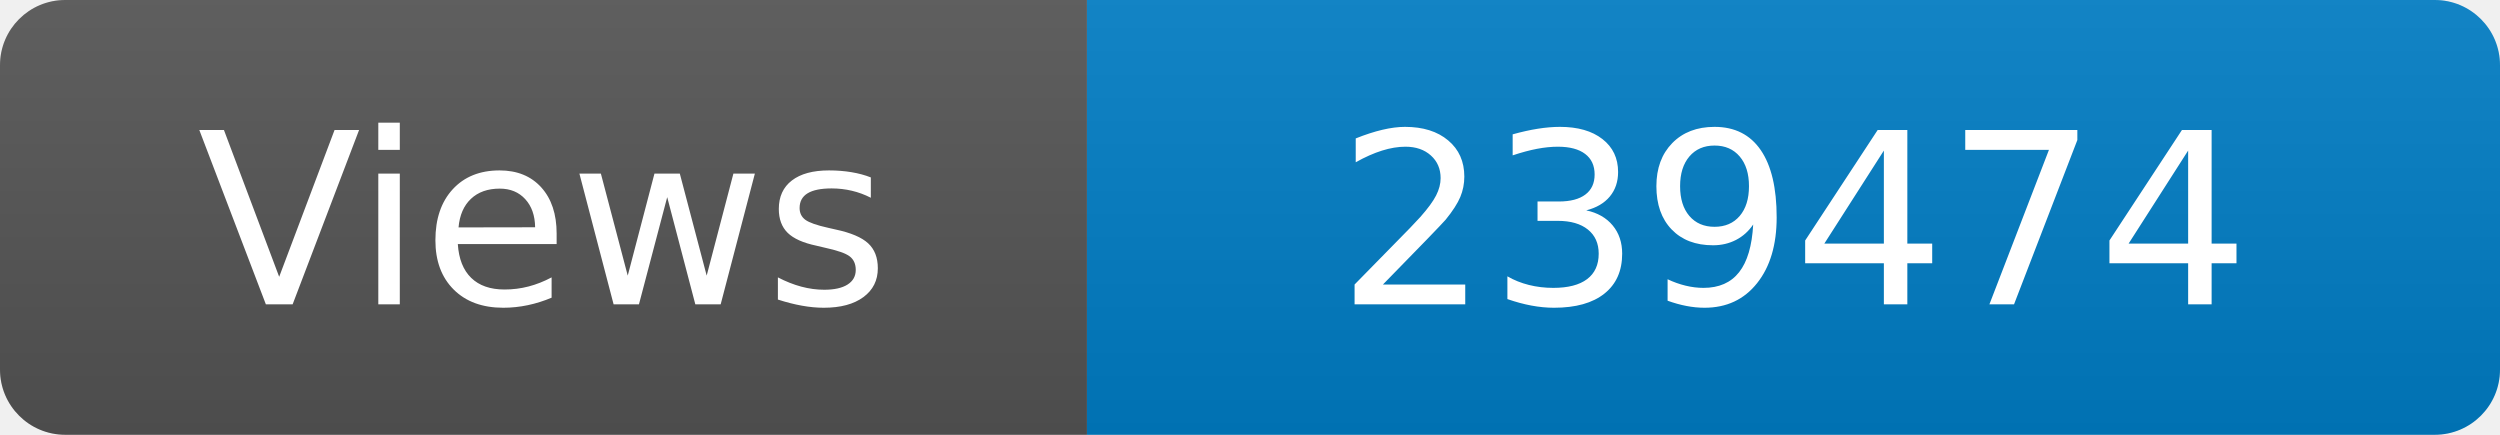
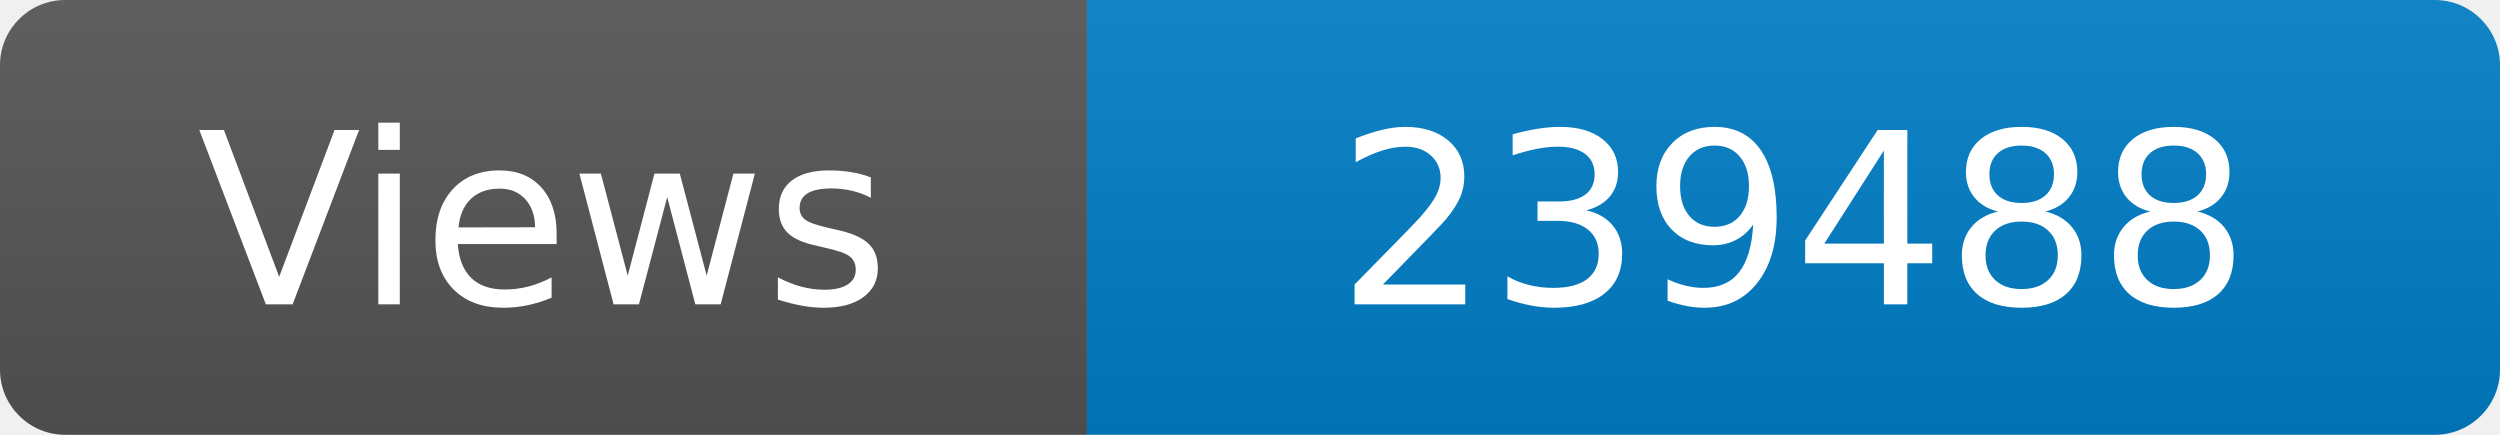
<svg xmlns="http://www.w3.org/2000/svg" width="115" height="20" role="img" aria-label="Maintained?: yes">
  <linearGradient id="s" x2="0" y2="100%">
    <stop offset="0" stop-color="#bbb" stop-opacity=".1" />
    <stop offset="1" stop-opacity=".1" />
  </linearGradient>
  <clipPath id="r">
    <rect width="115" height="20" rx="3" fill="#fff" />
  </clipPath>
  <g clip-path="url(#r)">
    <rect width="50" height="20" fill="#555" />
    <rect x="50" width="160" height="20" fill="#007ec6" />
    <rect width="115" height="20" fill="url(#s)" />
  </g>
  <g fill="#fff" text-anchor="middle" font-family="Verdana,Geneva,DejaVu Sans,sans-serif" font-size="110">
    <text x="250" y="140" transform="scale(.1)" fill="#fff">Views</text>
-     <text x="825" y="140" transform="scale(.1)" fill="#fff">239474</text>
+     <text x="825" y="140" transform="scale(.1)" fill="#fff">239488</text>
  </g>
</svg>
